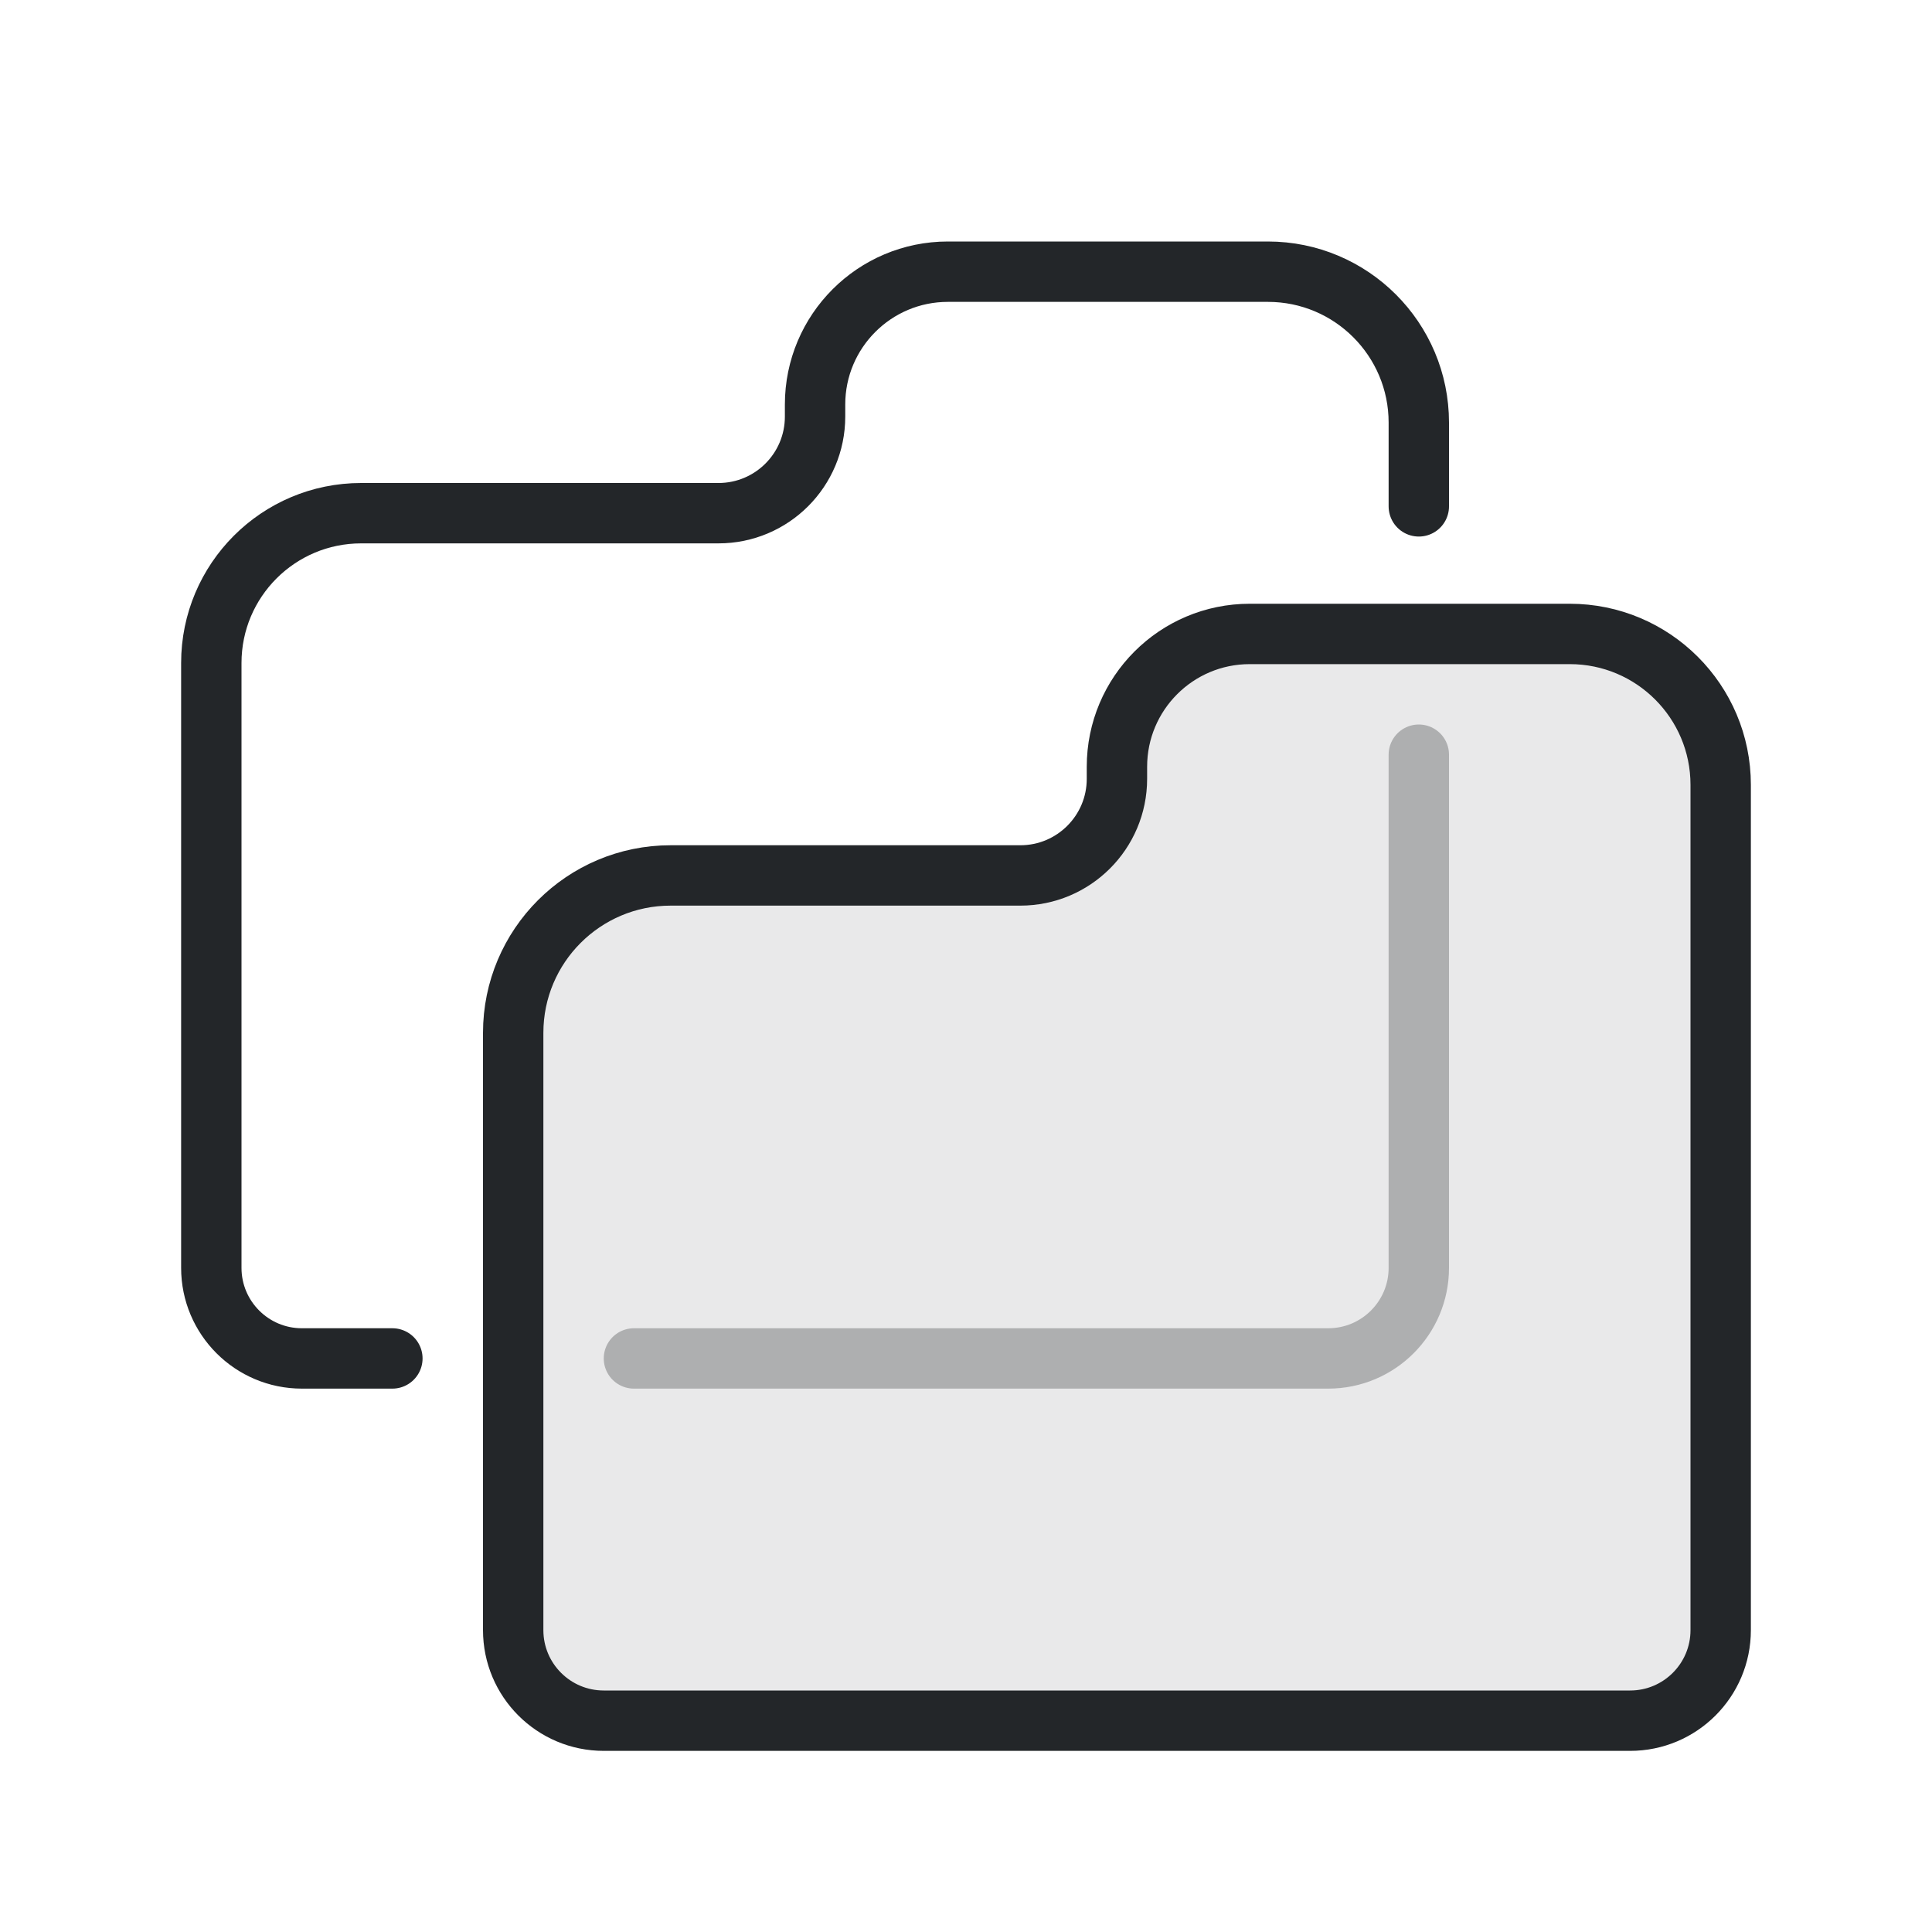
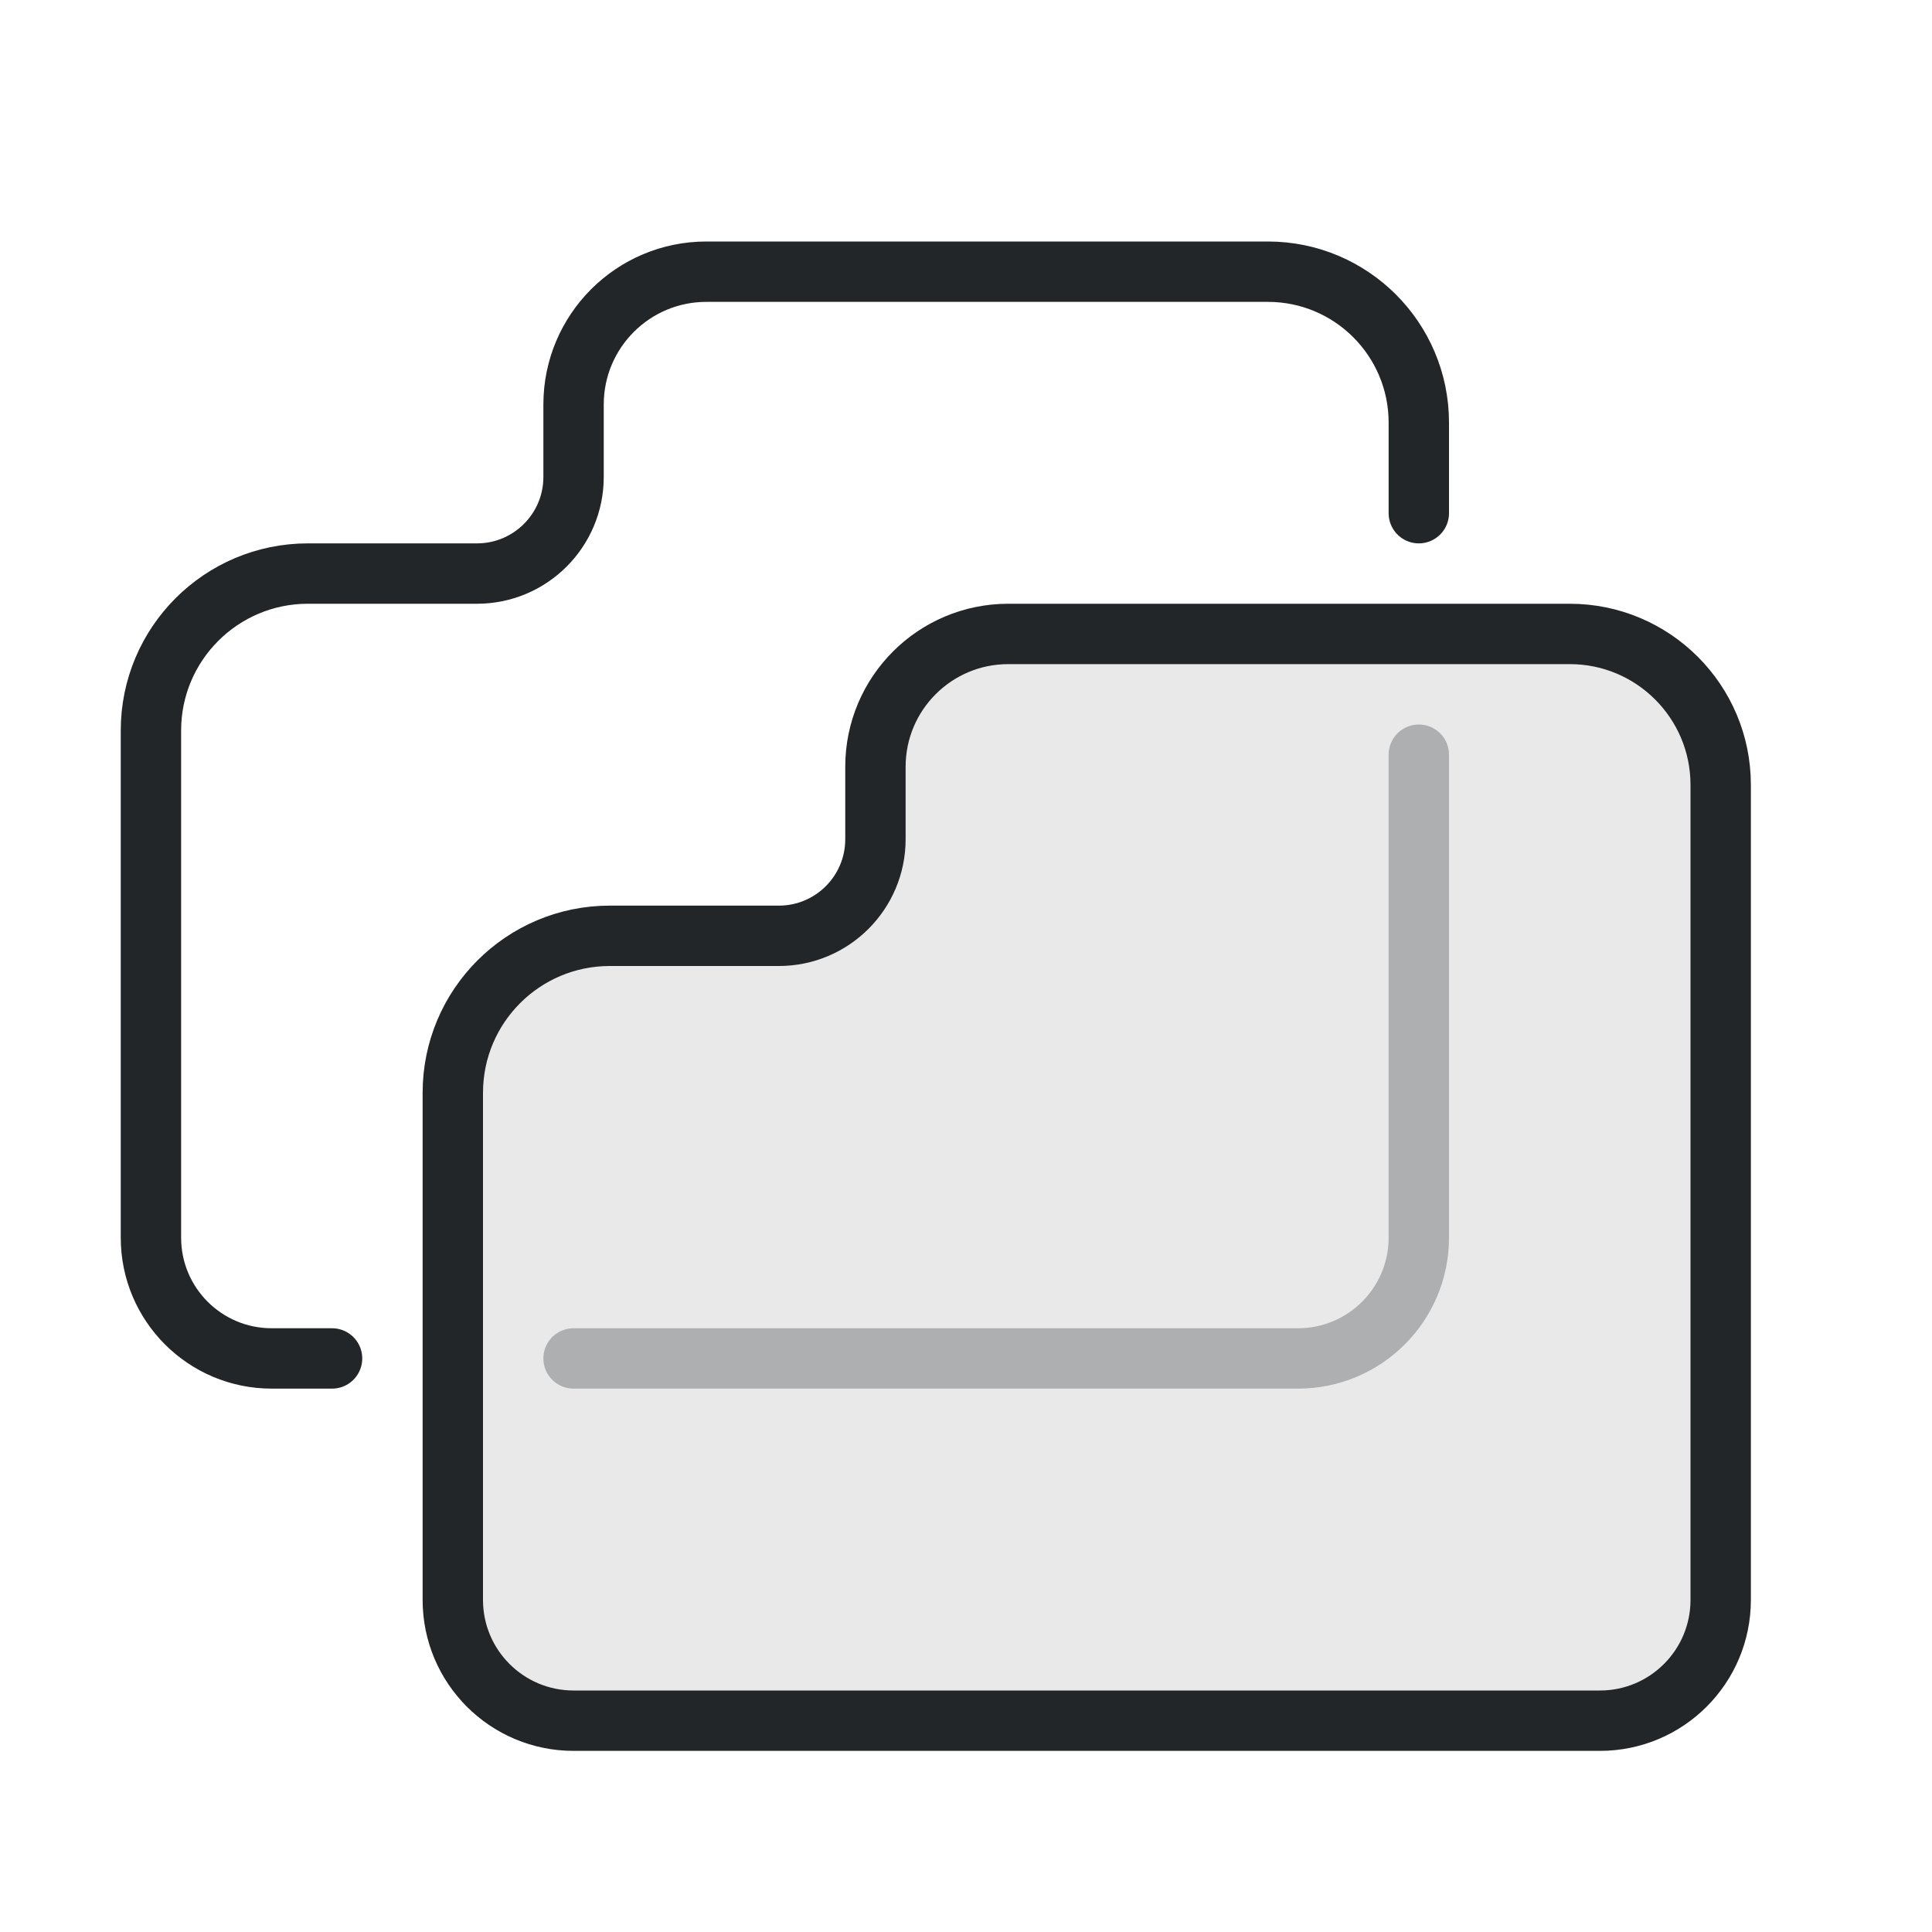
- <svg xmlns="http://www.w3.org/2000/svg" width="32" height="32" viewBox="0 0 32 32" version="1.1" id="svg3">
-   <defs id="defs1">
+ <svg xmlns="http://www.w3.org/2000/svg" width="32" height="32" viewBox="0 0 32 32">
+   <defs>
    <style id="current-color-scheme">.ColorScheme-Text{color:#232629}</style>
  </defs>
-   <path class="ColorScheme-Text" d="M 8.5,27 V 17.108 A 2.608,2.608 135 0 1 11.108,14.5 H 16.9 a 1.6,1.6 135 0 0 1.6,-1.6 v -0.2 a 2.2,2.2 135 0 1 2.2,-2.2 H 26 A 2.5,2.5 45 0 1 28.5,13 V 27 A 1.5,1.5 135 0 1 27,28.5 H 10 A 1.5,1.5 45 0 1 8.5,27 Z" fill="currentColor" fill-opacity=".1" stroke="currentColor" stroke-width="1" stroke-linecap="round" stroke-linejoin="round" id="path2" />
-   <path d="M10.5 22.5H22a1.5 1.5 0 0 0 1.5-1.5V12.5" fill="none" stroke="currentColor" opacity=".3" class="ColorScheme-Text" stroke-width="1" stroke-linecap="round" stroke-linejoin="round" id="path3" />
-   <path class="ColorScheme-Text" d="M 11.499,28.5 H 10 C 9.172,28.5 8.5,27.828 8.5,27 V 16.982 C 8.5,15.611 9.611,14.5 10.982,14.5 H 16.9 c 0.884,0 1.6,-0.716 1.6,-1.6 v -0.2 c 0,-1.215 0.985,-2.2 2.2,-2.2 H 26 c 1.381,0 2.5,1.119 2.5,2.5 v 1.387" fill="currentColor" fill-opacity="0.1" stroke="currentColor" stroke-width="1" stroke-linecap="round" stroke-linejoin="round" id="path4" transform="translate(-5,-6)" style="fill:none" />
+   <path class="ColorScheme-Text" d="M7.5 26.5V18.1a2.6 2.6 0 0 1 2.6-2.6h2.8a1.6 1.6 0 0 0 1.6-1.6V12.7a2.2 2.2 0 0 1 2.2-2.2H26a2.5 2.5 0 0 1 2.5 2.5V26.5a2 2 0 0 1-2 2h-17a2 2 0 0 1-2-2Z" fill="currentColor" fill-opacity=".1" stroke="currentColor" stroke-width="1" stroke-linecap="round" stroke-linejoin="round" />
+   <path class="ColorScheme-Text" d="M9.5 22.5H21.5a2 2 0 0 0 2-2v-8" fill="none" stroke="currentColor" opacity=".3" stroke-linecap="round" />
+   <path class="ColorScheme-Text" d="M10.5 28.5H9.5a2 2 0 0 1-2-2V18.1a2.6 2.6 0 0 1 2.6-2.6h2.8a1.6 1.6 0 0 0 1.6-1.6V12.7a2.2 2.2 0 0 1 2.2-2.2H26a2.5 2.5 0 0 1 2.5 2.5v1.5" transform="translate(-5,-6)" fill="none" stroke="currentColor" stroke-width="1" stroke-linecap="round" stroke-linejoin="round" />
</svg>
